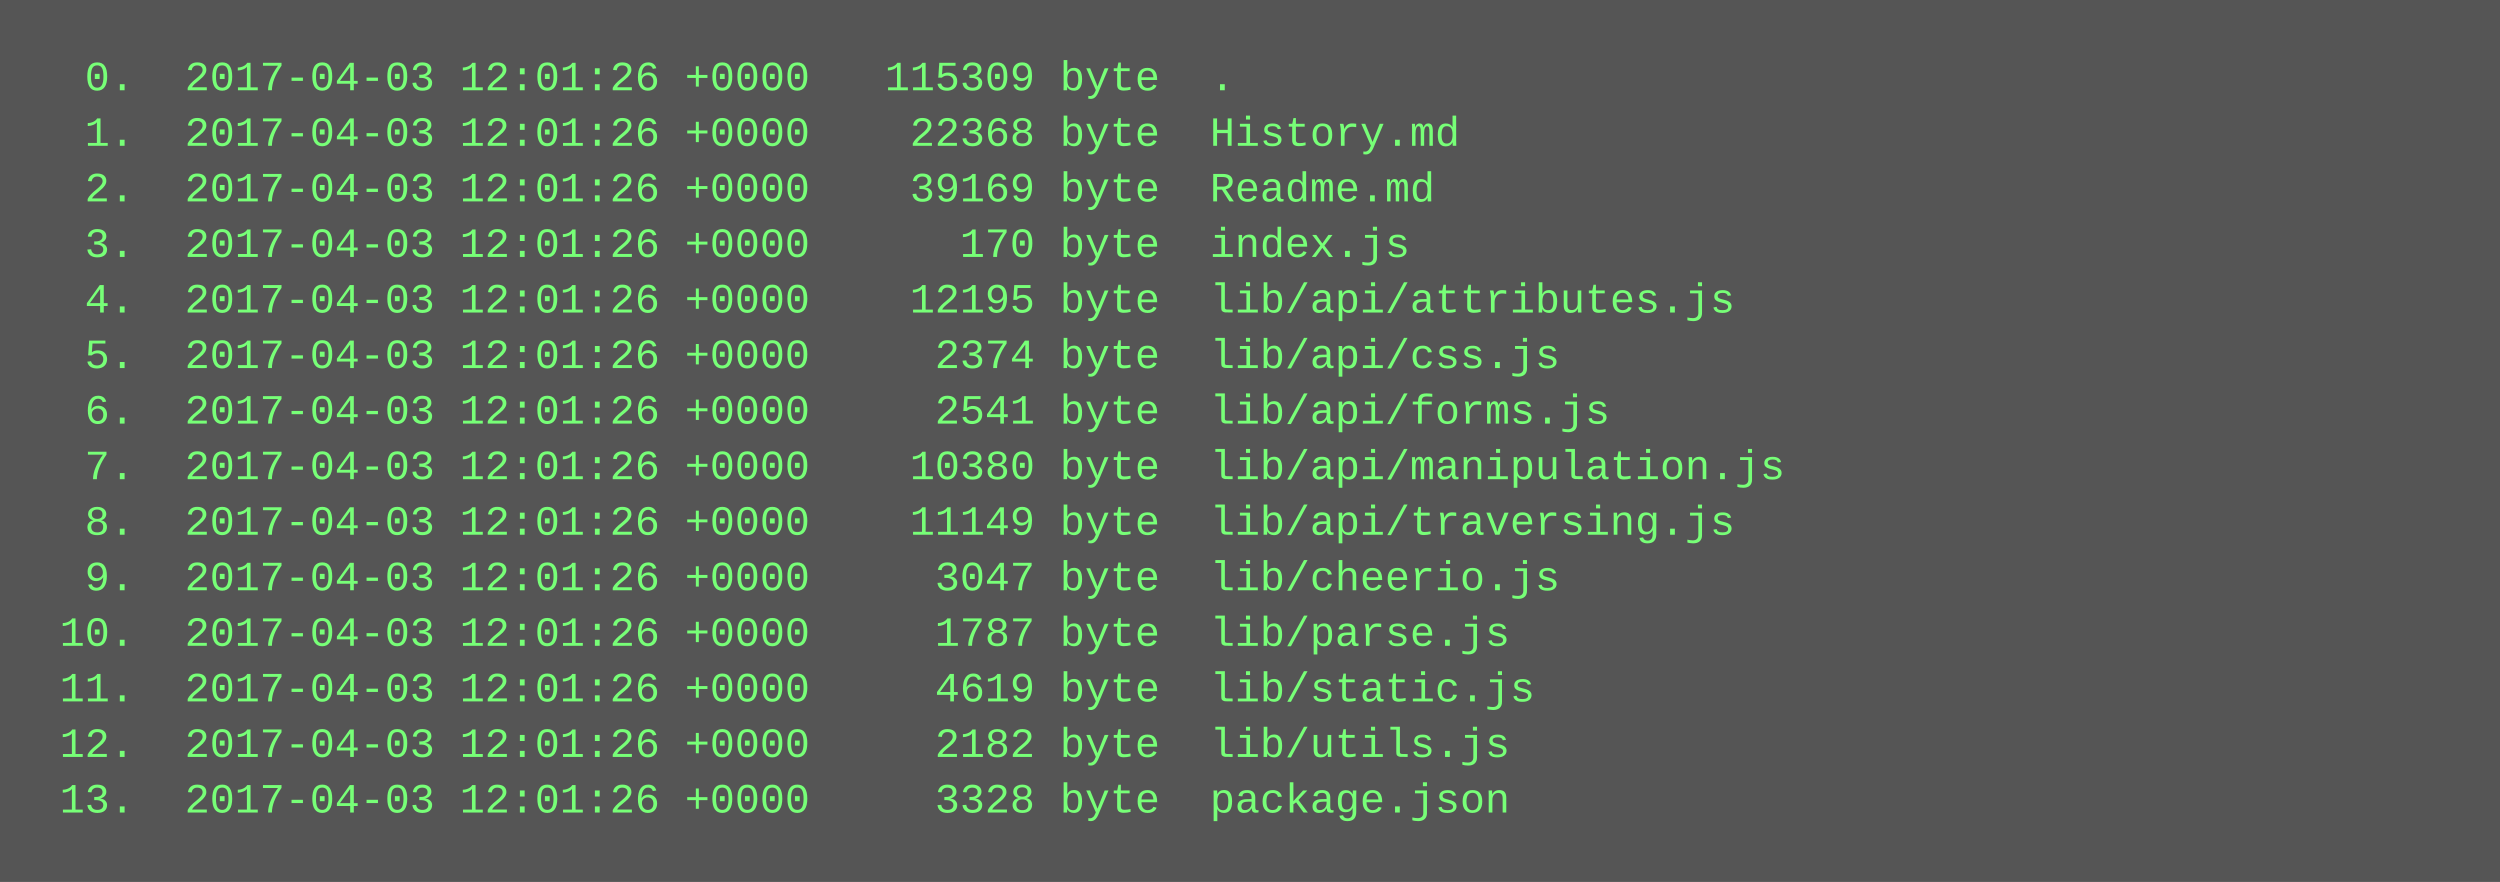
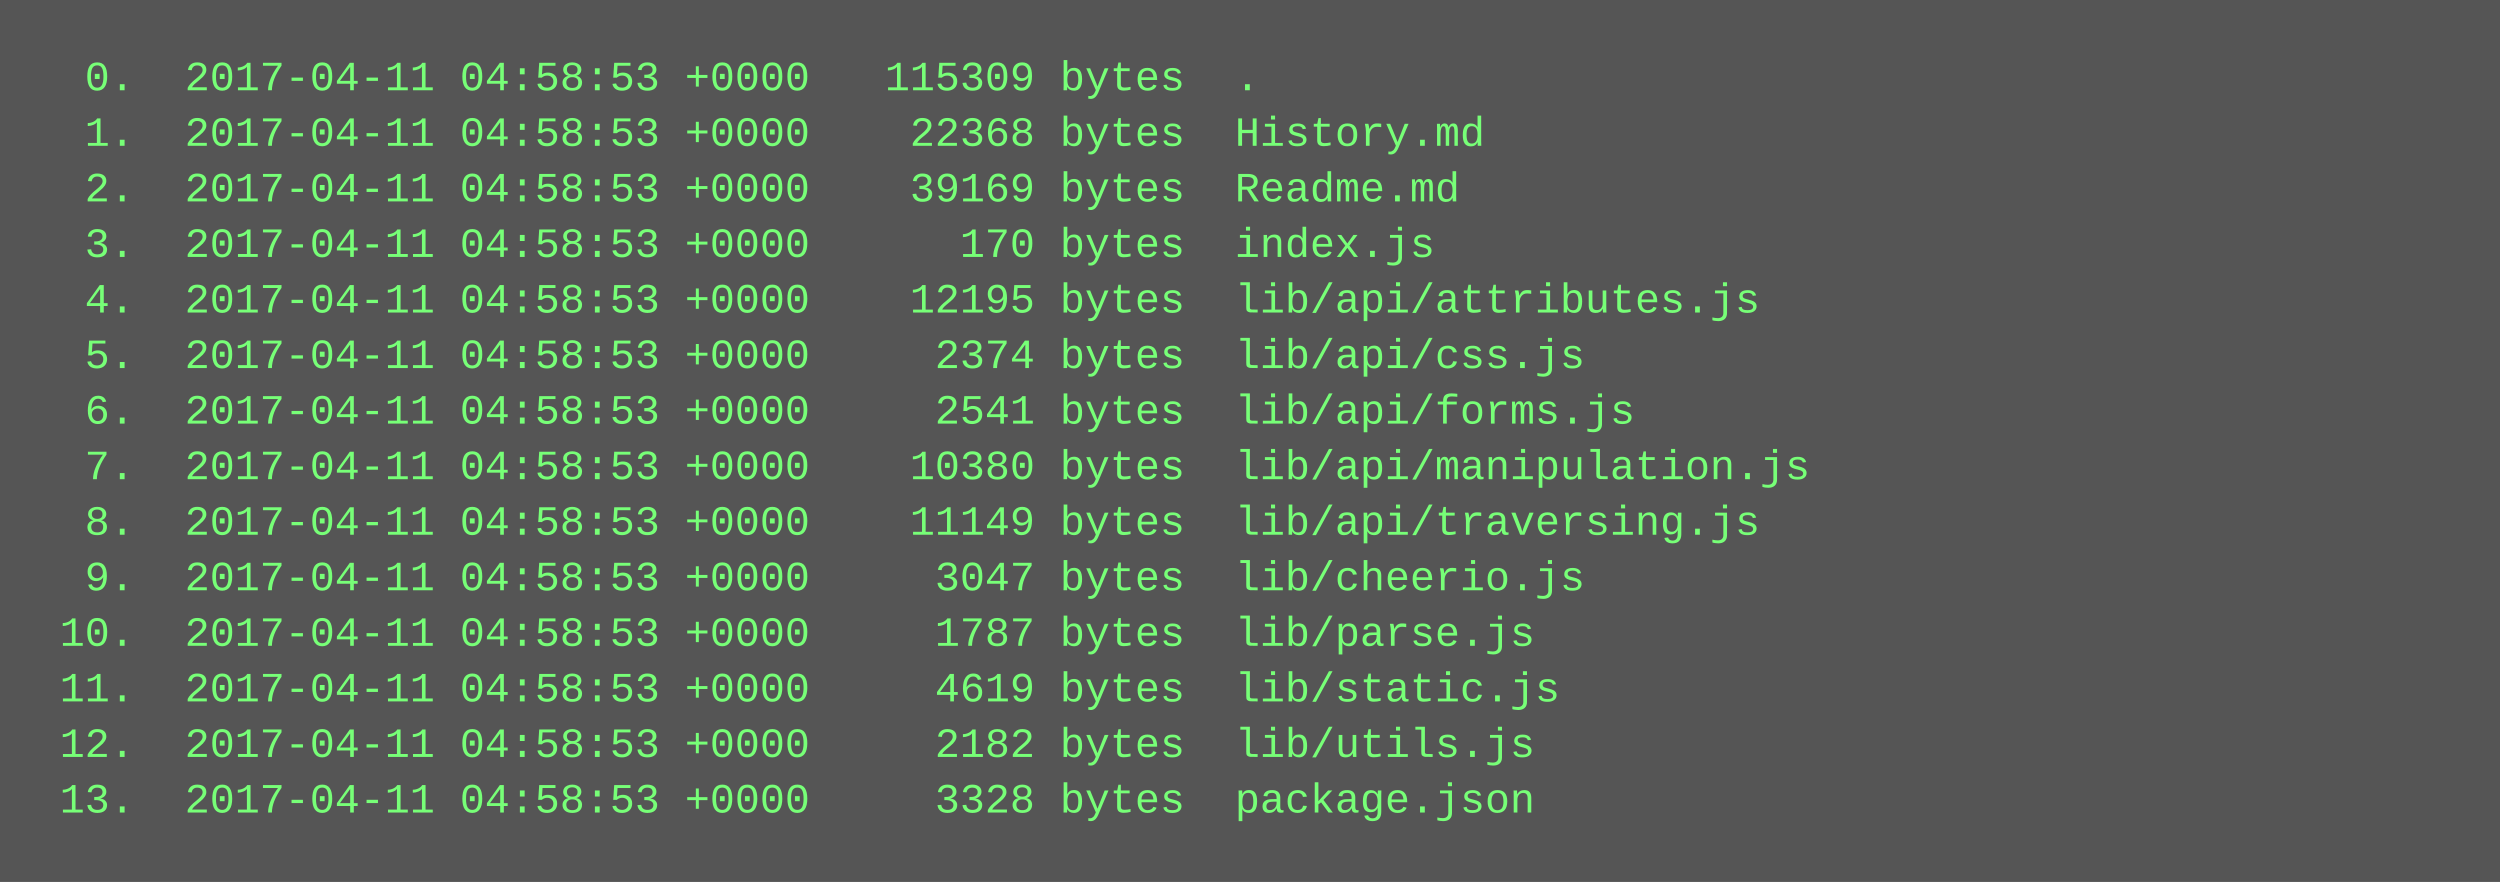
<svg xmlns="http://www.w3.org/2000/svg" height="254" width="720">
  <rect height="254" fill="#555" width="720" />
  <text fill="#7f7" font-family="Courier New" font-size="12" xml:space="preserve">
-     <tspan x="10" y="26">  0.  2017-04-03 12:01:26 +0000   115309 byte  .</tspan>
-     <tspan x="10" y="42">  1.  2017-04-03 12:01:26 +0000    22368 byte  History.md</tspan>
-     <tspan x="10" y="58">  2.  2017-04-03 12:01:26 +0000    39169 byte  Readme.md</tspan>
-     <tspan x="10" y="74">  3.  2017-04-03 12:01:26 +0000      170 byte  index.js</tspan>
-     <tspan x="10" y="90">  4.  2017-04-03 12:01:26 +0000    12195 byte  lib/api/attributes.js</tspan>
-     <tspan x="10" y="106">  5.  2017-04-03 12:01:26 +0000     2374 byte  lib/api/css.js</tspan>
-     <tspan x="10" y="122">  6.  2017-04-03 12:01:26 +0000     2541 byte  lib/api/forms.js</tspan>
-     <tspan x="10" y="138">  7.  2017-04-03 12:01:26 +0000    10380 byte  lib/api/manipulation.js</tspan>
-     <tspan x="10" y="154">  8.  2017-04-03 12:01:26 +0000    11149 byte  lib/api/traversing.js</tspan>
-     <tspan x="10" y="170">  9.  2017-04-03 12:01:26 +0000     3047 byte  lib/cheerio.js</tspan>
-     <tspan x="10" y="186"> 10.  2017-04-03 12:01:26 +0000     1787 byte  lib/parse.js</tspan>
-     <tspan x="10" y="202"> 11.  2017-04-03 12:01:26 +0000     4619 byte  lib/static.js</tspan>
-     <tspan x="10" y="218"> 12.  2017-04-03 12:01:26 +0000     2182 byte  lib/utils.js</tspan>
-     <tspan x="10" y="234"> 13.  2017-04-03 12:01:26 +0000     3328 byte  package.json</tspan>
+     <tspan x="10" y="26">  0.  2017-04-11 04:58:53 +0000   115309 bytes  .</tspan>
+     <tspan x="10" y="42">  1.  2017-04-11 04:58:53 +0000    22368 bytes  History.md</tspan>
+     <tspan x="10" y="58">  2.  2017-04-11 04:58:53 +0000    39169 bytes  Readme.md</tspan>
+     <tspan x="10" y="74">  3.  2017-04-11 04:58:53 +0000      170 bytes  index.js</tspan>
+     <tspan x="10" y="90">  4.  2017-04-11 04:58:53 +0000    12195 bytes  lib/api/attributes.js</tspan>
+     <tspan x="10" y="106">  5.  2017-04-11 04:58:53 +0000     2374 bytes  lib/api/css.js</tspan>
+     <tspan x="10" y="122">  6.  2017-04-11 04:58:53 +0000     2541 bytes  lib/api/forms.js</tspan>
+     <tspan x="10" y="138">  7.  2017-04-11 04:58:53 +0000    10380 bytes  lib/api/manipulation.js</tspan>
+     <tspan x="10" y="154">  8.  2017-04-11 04:58:53 +0000    11149 bytes  lib/api/traversing.js</tspan>
+     <tspan x="10" y="170">  9.  2017-04-11 04:58:53 +0000     3047 bytes  lib/cheerio.js</tspan>
+     <tspan x="10" y="186"> 10.  2017-04-11 04:58:53 +0000     1787 bytes  lib/parse.js</tspan>
+     <tspan x="10" y="202"> 11.  2017-04-11 04:58:53 +0000     4619 bytes  lib/static.js</tspan>
+     <tspan x="10" y="218"> 12.  2017-04-11 04:58:53 +0000     2182 bytes  lib/utils.js</tspan>
+     <tspan x="10" y="234"> 13.  2017-04-11 04:58:53 +0000     3328 bytes  package.json</tspan>
  </text>
</svg>
